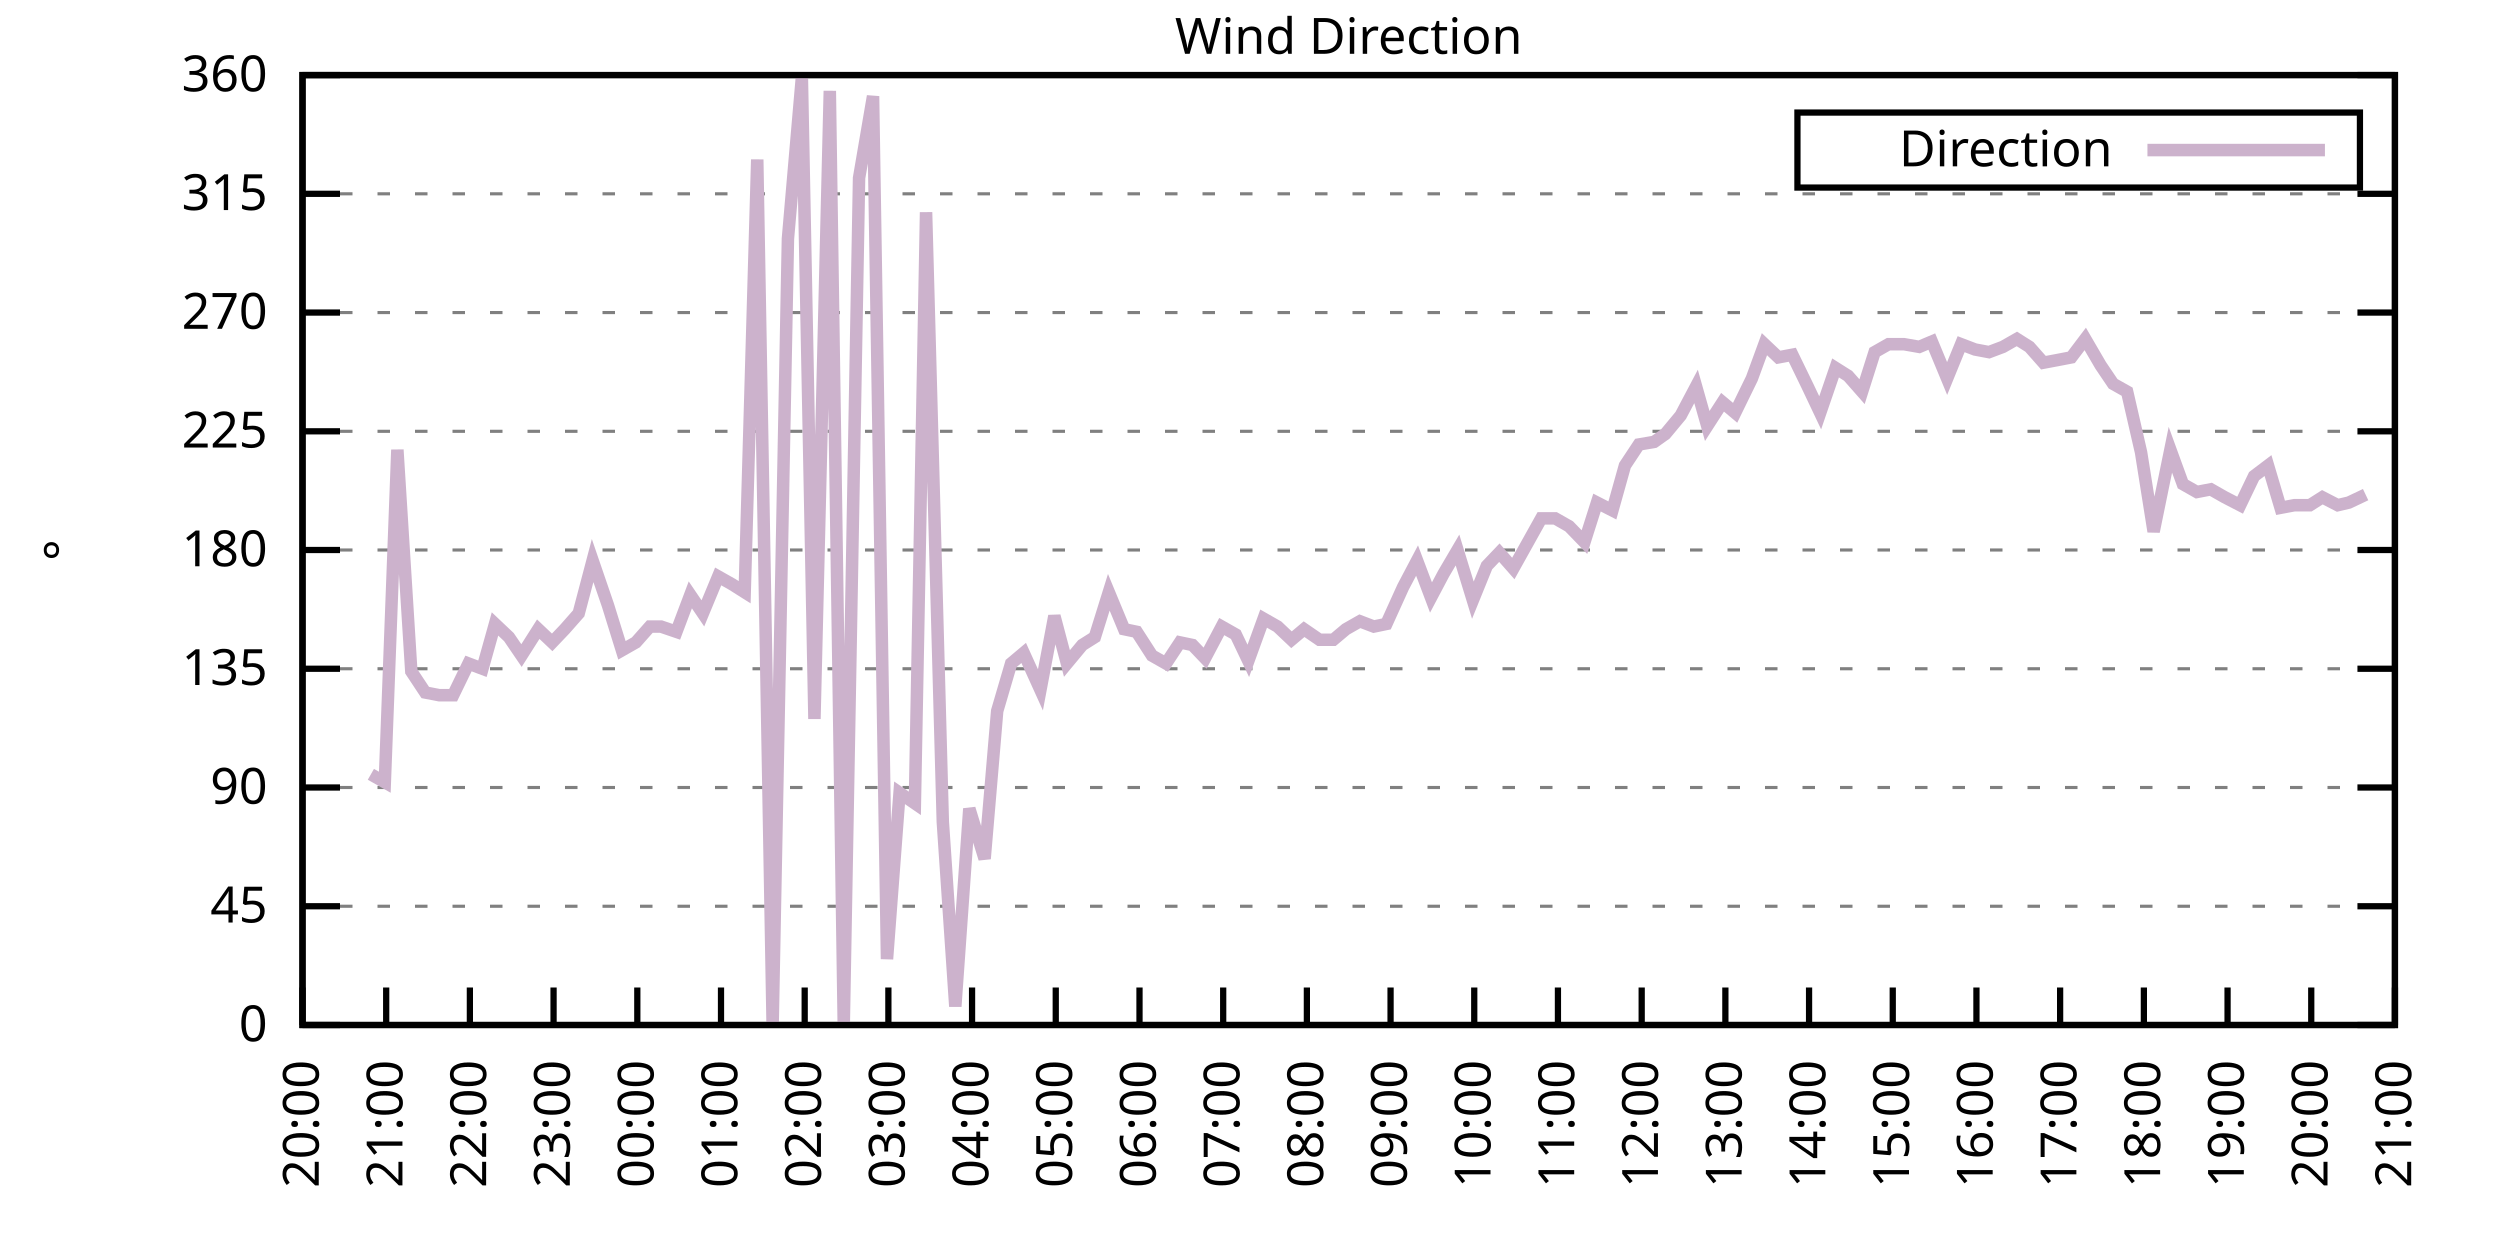
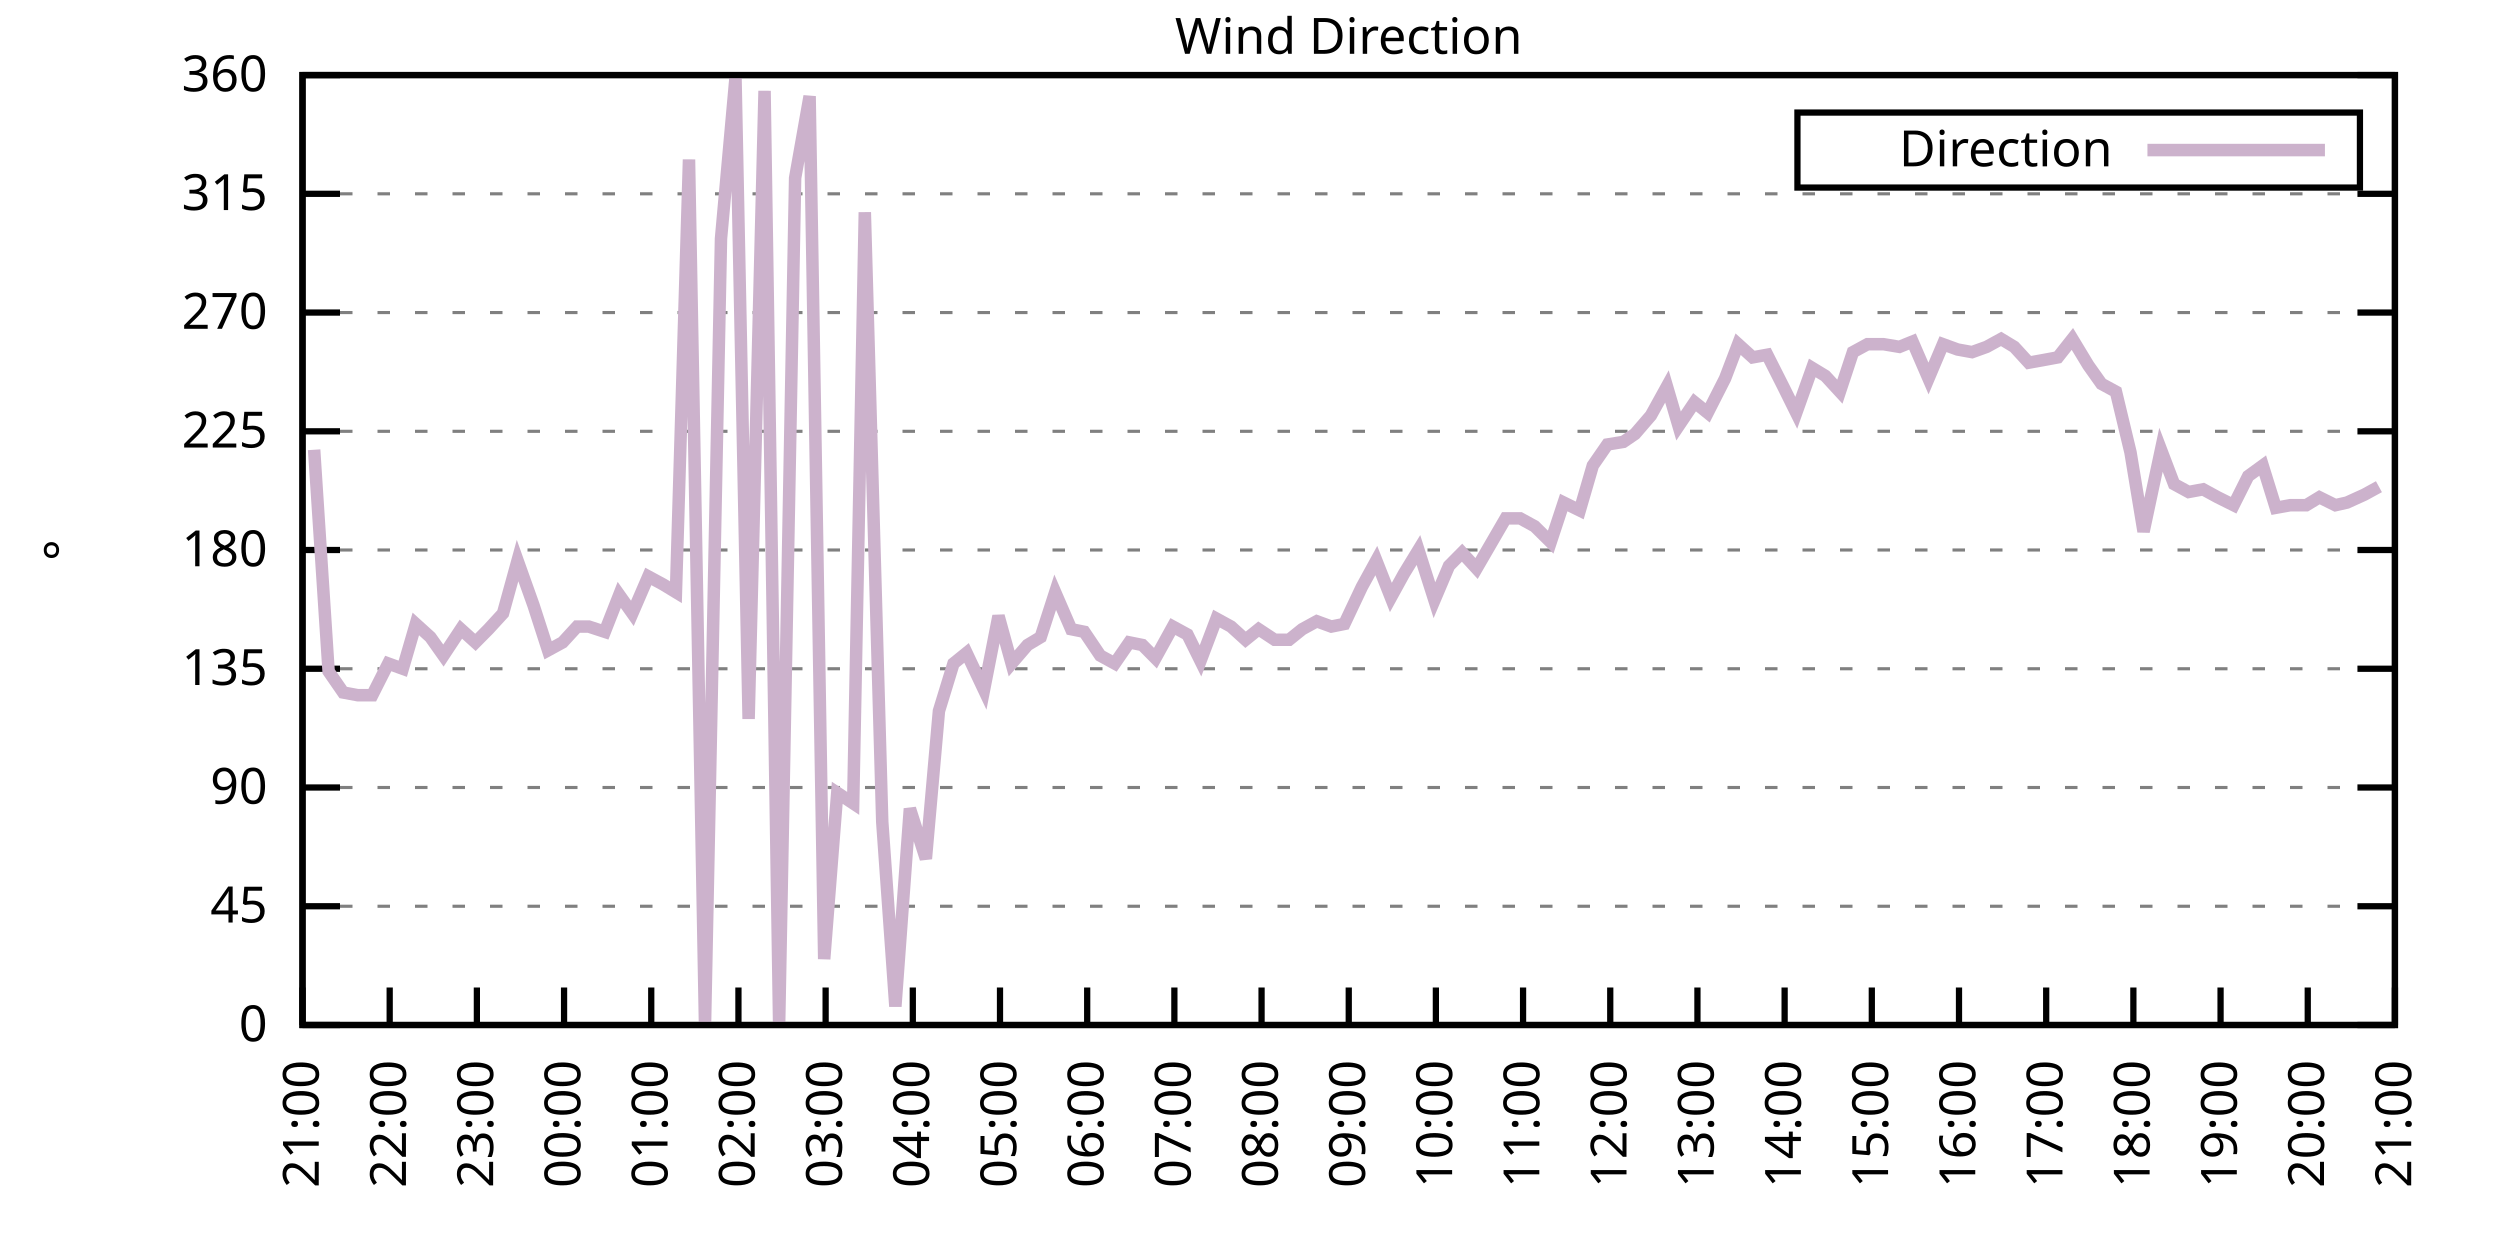
<svg xmlns="http://www.w3.org/2000/svg" xmlns:xlink="http://www.w3.org/1999/xlink" width="400" height="200" viewBox="0 0 400 200">
  <g id="gnuplot_canvas">
    <rect x="0" y="0" width="400" height="200" fill="none" />
    <defs>
      <circle id="gpDot" r="0.5" stroke-width="0.5" stroke="currentColor" />
      <path id="gpPt0" stroke-width="0.333" stroke="currentColor" d="M-1,0 h2 M0,-1 v2" />
      <path id="gpPt1" stroke-width="0.333" stroke="currentColor" d="M-1,-1 L1,1 M1,-1 L-1,1" />
      <path id="gpPt2" stroke-width="0.333" stroke="currentColor" d="M-1,0 L1,0 M0,-1 L0,1 M-1,-1 L1,1 M-1,1 L1,-1" />
      <rect id="gpPt3" stroke-width="0.333" stroke="currentColor" x="-1" y="-1" width="2" height="2" />
      <rect id="gpPt4" stroke-width="0.333" stroke="currentColor" fill="currentColor" x="-1" y="-1" width="2" height="2" />
      <circle id="gpPt5" stroke-width="0.333" stroke="currentColor" cx="0" cy="0" r="1" />
      <use xlink:href="#gpPt5" id="gpPt6" fill="currentColor" stroke="none" />
      <path id="gpPt7" stroke-width="0.333" stroke="currentColor" d="M0,-1.33 L-1.33,0.67 L1.33,0.67 z" />
      <use xlink:href="#gpPt7" id="gpPt8" fill="currentColor" stroke="none" />
      <use xlink:href="#gpPt7" id="gpPt9" stroke="currentColor" transform="rotate(180)" />
      <use xlink:href="#gpPt9" id="gpPt10" fill="currentColor" stroke="none" />
      <use xlink:href="#gpPt3" id="gpPt11" stroke="currentColor" transform="rotate(45)" />
      <use xlink:href="#gpPt11" id="gpPt12" fill="currentColor" stroke="none" />
      <path id="gpPt13" stroke-width="0.333" stroke="currentColor" d="M0,1.330 L1.265,0.411 L0.782,-1.067 L-0.782,-1.076 L-1.265,0.411 z" />
      <use xlink:href="#gpPt13" id="gpPt14" fill="currentColor" stroke="none" />
      <filter id="textbox" filterUnits="objectBoundingBox" x="0" y="0" height="1" width="1">
        <feFlood flood-color="white" flood-opacity="1" result="bgnd" />
        <feComposite in="SourceGraphic" in2="bgnd" operator="atop" />
      </filter>
      <filter id="greybox" filterUnits="objectBoundingBox" x="0" y="0" height="1" width="1">
        <feFlood flood-color="lightgrey" flood-opacity="1" result="grey" />
        <feComposite in="SourceGraphic" in2="grey" operator="atop" />
      </filter>
    </defs>
    <g fill="none" color="white" stroke="currentColor" stroke-width="1.00" stroke-linecap="butt" stroke-linejoin="miter">
</g>
    <g fill="none" color="black" stroke="currentColor" stroke-width="1.00" stroke-linecap="butt" stroke-linejoin="miter">
      <g stroke="none" shape-rendering="crispEdges">
        <polygon fill="rgb(255, 255, 255)" points="48.40,164.00 383.18,164.00 383.18,12.02 48.40,12.02 " />
      </g>
    </g>
    <g fill="none" color="black" stroke="currentColor" stroke-width="1.00" stroke-linecap="butt" stroke-linejoin="miter">
</g>
    <g fill="none" color="black" stroke="black" stroke-width="0.50" stroke-linecap="butt" stroke-linejoin="miter">
</g>
    <g fill="none" color="gray" stroke="currentColor" stroke-width="0.50" stroke-linecap="butt" stroke-linejoin="miter">
      <path stroke="gray" stroke-dasharray="2,4" class="gridline" d="M48.40,164.00 L383.19,164.00  " />
    </g>
    <g fill="none" color="gray" stroke="gray" stroke-width="1.00" stroke-linecap="butt" stroke-linejoin="miter">
</g>
    <g fill="none" color="black" stroke="currentColor" stroke-width="1.00" stroke-linecap="butt" stroke-linejoin="miter">
      <path stroke="black" d="M48.40,164.00 L54.40,164.00 M383.19,164.00 L377.19,164.00  " />
      <g transform="translate(42.80,166.60)" stroke="none" fill="black" font-family="Sans" font-size="8.00" text-anchor="end">
        <text>
          <tspan font-family="Sans"> 0</tspan>
        </text>
      </g>
    </g>
    <g fill="none" color="black" stroke="currentColor" stroke-width="1.00" stroke-linecap="butt" stroke-linejoin="miter">
</g>
    <g fill="none" color="black" stroke="black" stroke-width="0.50" stroke-linecap="butt" stroke-linejoin="miter">
</g>
    <g fill="none" color="gray" stroke="currentColor" stroke-width="0.50" stroke-linecap="butt" stroke-linejoin="miter">
      <path stroke="gray" stroke-dasharray="2,4" class="gridline" d="M48.40,145.00 L383.19,145.00  " />
    </g>
    <g fill="none" color="gray" stroke="gray" stroke-width="1.00" stroke-linecap="butt" stroke-linejoin="miter">
</g>
    <g fill="none" color="black" stroke="currentColor" stroke-width="1.00" stroke-linecap="butt" stroke-linejoin="miter">
      <path stroke="black" d="M48.40,145.00 L54.40,145.00 M383.19,145.00 L377.19,145.00  " />
      <g transform="translate(42.80,147.60)" stroke="none" fill="black" font-family="Sans" font-size="8.00" text-anchor="end">
        <text>
          <tspan font-family="Sans"> 45</tspan>
        </text>
      </g>
    </g>
    <g fill="none" color="black" stroke="currentColor" stroke-width="1.00" stroke-linecap="butt" stroke-linejoin="miter">
</g>
    <g fill="none" color="black" stroke="black" stroke-width="0.50" stroke-linecap="butt" stroke-linejoin="miter">
</g>
    <g fill="none" color="gray" stroke="currentColor" stroke-width="0.50" stroke-linecap="butt" stroke-linejoin="miter">
      <path stroke="gray" stroke-dasharray="2,4" class="gridline" d="M48.40,126.00 L383.19,126.00  " />
    </g>
    <g fill="none" color="gray" stroke="gray" stroke-width="1.00" stroke-linecap="butt" stroke-linejoin="miter">
</g>
    <g fill="none" color="black" stroke="currentColor" stroke-width="1.00" stroke-linecap="butt" stroke-linejoin="miter">
      <path stroke="black" d="M48.40,126.00 L54.40,126.00 M383.19,126.00 L377.19,126.00  " />
      <g transform="translate(42.80,128.60)" stroke="none" fill="black" font-family="Sans" font-size="8.00" text-anchor="end">
        <text>
          <tspan font-family="Sans"> 90</tspan>
        </text>
      </g>
    </g>
    <g fill="none" color="black" stroke="currentColor" stroke-width="1.00" stroke-linecap="butt" stroke-linejoin="miter">
</g>
    <g fill="none" color="black" stroke="black" stroke-width="0.50" stroke-linecap="butt" stroke-linejoin="miter">
</g>
    <g fill="none" color="gray" stroke="currentColor" stroke-width="0.50" stroke-linecap="butt" stroke-linejoin="miter">
      <path stroke="gray" stroke-dasharray="2,4" class="gridline" d="M48.40,107.00 L383.19,107.00  " />
    </g>
    <g fill="none" color="gray" stroke="gray" stroke-width="1.00" stroke-linecap="butt" stroke-linejoin="miter">
</g>
    <g fill="none" color="black" stroke="currentColor" stroke-width="1.00" stroke-linecap="butt" stroke-linejoin="miter">
      <path stroke="black" d="M48.40,107.00 L54.40,107.00 M383.19,107.00 L377.19,107.00  " />
      <g transform="translate(42.80,109.60)" stroke="none" fill="black" font-family="Sans" font-size="8.00" text-anchor="end">
        <text>
          <tspan font-family="Sans"> 135</tspan>
        </text>
      </g>
    </g>
    <g fill="none" color="black" stroke="currentColor" stroke-width="1.00" stroke-linecap="butt" stroke-linejoin="miter">
</g>
    <g fill="none" color="black" stroke="black" stroke-width="0.50" stroke-linecap="butt" stroke-linejoin="miter">
</g>
    <g fill="none" color="gray" stroke="currentColor" stroke-width="0.50" stroke-linecap="butt" stroke-linejoin="miter">
      <path stroke="gray" stroke-dasharray="2,4" class="gridline" d="M48.40,88.00 L383.19,88.00  " />
    </g>
    <g fill="none" color="gray" stroke="gray" stroke-width="1.00" stroke-linecap="butt" stroke-linejoin="miter">
</g>
    <g fill="none" color="black" stroke="currentColor" stroke-width="1.00" stroke-linecap="butt" stroke-linejoin="miter">
      <path stroke="black" d="M48.40,88.00 L54.40,88.00 M383.19,88.00 L377.19,88.00  " />
      <g transform="translate(42.80,90.60)" stroke="none" fill="black" font-family="Sans" font-size="8.00" text-anchor="end">
        <text>
          <tspan font-family="Sans"> 180</tspan>
        </text>
      </g>
    </g>
    <g fill="none" color="black" stroke="currentColor" stroke-width="1.00" stroke-linecap="butt" stroke-linejoin="miter">
</g>
    <g fill="none" color="black" stroke="black" stroke-width="0.50" stroke-linecap="butt" stroke-linejoin="miter">
</g>
    <g fill="none" color="gray" stroke="currentColor" stroke-width="0.50" stroke-linecap="butt" stroke-linejoin="miter">
      <path stroke="gray" stroke-dasharray="2,4" class="gridline" d="M48.40,69.01 L383.19,69.01  " />
    </g>
    <g fill="none" color="gray" stroke="gray" stroke-width="1.00" stroke-linecap="butt" stroke-linejoin="miter">
</g>
    <g fill="none" color="black" stroke="currentColor" stroke-width="1.00" stroke-linecap="butt" stroke-linejoin="miter">
      <path stroke="black" d="M48.40,69.01 L54.40,69.01 M383.19,69.01 L377.19,69.01  " />
      <g transform="translate(42.80,71.61)" stroke="none" fill="black" font-family="Sans" font-size="8.00" text-anchor="end">
        <text>
          <tspan font-family="Sans"> 225</tspan>
        </text>
      </g>
    </g>
    <g fill="none" color="black" stroke="currentColor" stroke-width="1.00" stroke-linecap="butt" stroke-linejoin="miter">
</g>
    <g fill="none" color="black" stroke="black" stroke-width="0.50" stroke-linecap="butt" stroke-linejoin="miter">
</g>
    <g fill="none" color="gray" stroke="currentColor" stroke-width="0.50" stroke-linecap="butt" stroke-linejoin="miter">
      <path stroke="gray" stroke-dasharray="2,4" class="gridline" d="M48.40,50.01 L383.19,50.01  " />
    </g>
    <g fill="none" color="gray" stroke="gray" stroke-width="1.00" stroke-linecap="butt" stroke-linejoin="miter">
</g>
    <g fill="none" color="black" stroke="currentColor" stroke-width="1.00" stroke-linecap="butt" stroke-linejoin="miter">
      <path stroke="black" d="M48.40,50.01 L54.40,50.01 M383.19,50.01 L377.19,50.01  " />
      <g transform="translate(42.80,52.61)" stroke="none" fill="black" font-family="Sans" font-size="8.00" text-anchor="end">
        <text>
          <tspan font-family="Sans"> 270</tspan>
        </text>
      </g>
    </g>
    <g fill="none" color="black" stroke="currentColor" stroke-width="1.00" stroke-linecap="butt" stroke-linejoin="miter">
</g>
    <g fill="none" color="black" stroke="black" stroke-width="0.50" stroke-linecap="butt" stroke-linejoin="miter">
</g>
    <g fill="none" color="gray" stroke="currentColor" stroke-width="0.50" stroke-linecap="butt" stroke-linejoin="miter">
      <path stroke="gray" stroke-dasharray="2,4" class="gridline" d="M48.40,31.01 L383.19,31.01  " />
    </g>
    <g fill="none" color="gray" stroke="gray" stroke-width="1.00" stroke-linecap="butt" stroke-linejoin="miter">
</g>
    <g fill="none" color="black" stroke="currentColor" stroke-width="1.00" stroke-linecap="butt" stroke-linejoin="miter">
      <path stroke="black" d="M48.40,31.01 L54.40,31.01 M383.19,31.01 L377.19,31.01  " />
      <g transform="translate(42.80,33.61)" stroke="none" fill="black" font-family="Sans" font-size="8.00" text-anchor="end">
        <text>
          <tspan font-family="Sans"> 315</tspan>
        </text>
      </g>
    </g>
    <g fill="none" color="black" stroke="currentColor" stroke-width="1.00" stroke-linecap="butt" stroke-linejoin="miter">
</g>
    <g fill="none" color="black" stroke="black" stroke-width="0.50" stroke-linecap="butt" stroke-linejoin="miter">
</g>
    <g fill="none" color="gray" stroke="currentColor" stroke-width="0.50" stroke-linecap="butt" stroke-linejoin="miter">
      <path stroke="gray" stroke-dasharray="2,4" class="gridline" d="M48.40,12.01 L383.19,12.01  " />
    </g>
    <g fill="none" color="gray" stroke="gray" stroke-width="1.00" stroke-linecap="butt" stroke-linejoin="miter">
</g>
    <g fill="none" color="black" stroke="currentColor" stroke-width="1.00" stroke-linecap="butt" stroke-linejoin="miter">
      <path stroke="black" d="M48.40,12.01 L54.40,12.01 M383.19,12.01 L377.19,12.01  " />
      <g transform="translate(42.80,14.61)" stroke="none" fill="black" font-family="Sans" font-size="8.00" text-anchor="end">
        <text>
          <tspan font-family="Sans"> 360</tspan>
        </text>
      </g>
    </g>
    <g fill="none" color="black" stroke="currentColor" stroke-width="1.00" stroke-linecap="butt" stroke-linejoin="miter">
      <path stroke="black" d="M48.40,164.00 L48.40,158.00  " />
      <g transform="translate(51.00,169.60) rotate(270.00)" stroke="none" fill="black" font-family="Sans" font-size="8.00" text-anchor="end">
        <text>
-           <tspan font-family="Sans">20:00</tspan>
-         </text>
-       </g>
-     </g>
-     <g fill="none" color="black" stroke="currentColor" stroke-width="1.00" stroke-linecap="butt" stroke-linejoin="miter">
-       <path stroke="black" d="M61.79,164.00 L61.79,158.00  " />
-       <g transform="translate(64.39,169.60) rotate(270.00)" stroke="none" fill="black" font-family="Sans" font-size="8.00" text-anchor="end">
-         <text>
          <tspan font-family="Sans">21:00</tspan>
        </text>
      </g>
    </g>
    <g fill="none" color="black" stroke="currentColor" stroke-width="1.00" stroke-linecap="butt" stroke-linejoin="miter">
-       <path stroke="black" d="M75.18,164.00 L75.18,158.00  " />
-       <g transform="translate(77.78,169.60) rotate(270.00)" stroke="none" fill="black" font-family="Sans" font-size="8.00" text-anchor="end">
+       <path stroke="black" d="M62.35,164.00 L62.35,158.00  " />
+       <g transform="translate(64.95,169.60) rotate(270.00)" stroke="none" fill="black" font-family="Sans" font-size="8.00" text-anchor="end">
        <text>
          <tspan font-family="Sans">22:00</tspan>
        </text>
      </g>
    </g>
    <g fill="none" color="black" stroke="currentColor" stroke-width="1.00" stroke-linecap="butt" stroke-linejoin="miter">
-       <path stroke="black" d="M88.57,164.00 L88.57,158.00  " />
-       <g transform="translate(91.17,169.60) rotate(270.00)" stroke="none" fill="black" font-family="Sans" font-size="8.00" text-anchor="end">
+       <path stroke="black" d="M76.30,164.00 L76.30,158.00  " />
+       <g transform="translate(78.90,169.60) rotate(270.00)" stroke="none" fill="black" font-family="Sans" font-size="8.00" text-anchor="end">
        <text>
          <tspan font-family="Sans">23:00</tspan>
        </text>
      </g>
    </g>
    <g fill="none" color="black" stroke="currentColor" stroke-width="1.00" stroke-linecap="butt" stroke-linejoin="miter">
-       <path stroke="black" d="M101.97,164.00 L101.97,158.00  " />
-       <g transform="translate(104.57,169.60) rotate(270.00)" stroke="none" fill="black" font-family="Sans" font-size="8.00" text-anchor="end">
+       <path stroke="black" d="M90.25,164.00 L90.25,158.00  " />
+       <g transform="translate(92.85,169.60) rotate(270.00)" stroke="none" fill="black" font-family="Sans" font-size="8.00" text-anchor="end">
        <text>
          <tspan font-family="Sans">00:00</tspan>
        </text>
      </g>
    </g>
    <g fill="none" color="black" stroke="currentColor" stroke-width="1.00" stroke-linecap="butt" stroke-linejoin="miter">
-       <path stroke="black" d="M115.36,164.00 L115.36,158.00  " />
-       <g transform="translate(117.96,169.60) rotate(270.00)" stroke="none" fill="black" font-family="Sans" font-size="8.00" text-anchor="end">
+       <path stroke="black" d="M104.20,164.00 L104.20,158.00  " />
+       <g transform="translate(106.80,169.60) rotate(270.00)" stroke="none" fill="black" font-family="Sans" font-size="8.00" text-anchor="end">
        <text>
          <tspan font-family="Sans">01:00</tspan>
        </text>
      </g>
    </g>
    <g fill="none" color="black" stroke="currentColor" stroke-width="1.00" stroke-linecap="butt" stroke-linejoin="miter">
-       <path stroke="black" d="M128.75,164.00 L128.75,158.00  " />
-       <g transform="translate(131.35,169.60) rotate(270.00)" stroke="none" fill="black" font-family="Sans" font-size="8.00" text-anchor="end">
+       <path stroke="black" d="M118.15,164.00 L118.15,158.00  " />
+       <g transform="translate(120.75,169.60) rotate(270.00)" stroke="none" fill="black" font-family="Sans" font-size="8.00" text-anchor="end">
        <text>
          <tspan font-family="Sans">02:00</tspan>
        </text>
      </g>
    </g>
    <g fill="none" color="black" stroke="currentColor" stroke-width="1.00" stroke-linecap="butt" stroke-linejoin="miter">
-       <path stroke="black" d="M142.14,164.00 L142.14,158.00  " />
-       <g transform="translate(144.74,169.60) rotate(270.00)" stroke="none" fill="black" font-family="Sans" font-size="8.00" text-anchor="end">
+       <path stroke="black" d="M132.10,164.00 L132.10,158.00  " />
+       <g transform="translate(134.70,169.60) rotate(270.00)" stroke="none" fill="black" font-family="Sans" font-size="8.00" text-anchor="end">
        <text>
          <tspan font-family="Sans">03:00</tspan>
        </text>
      </g>
    </g>
    <g fill="none" color="black" stroke="currentColor" stroke-width="1.00" stroke-linecap="butt" stroke-linejoin="miter">
-       <path stroke="black" d="M155.53,164.00 L155.53,158.00  " />
-       <g transform="translate(158.13,169.60) rotate(270.00)" stroke="none" fill="black" font-family="Sans" font-size="8.00" text-anchor="end">
+       <path stroke="black" d="M146.05,164.00 L146.05,158.00  " />
+       <g transform="translate(148.65,169.60) rotate(270.00)" stroke="none" fill="black" font-family="Sans" font-size="8.00" text-anchor="end">
        <text>
          <tspan font-family="Sans">04:00</tspan>
        </text>
      </g>
    </g>
    <g fill="none" color="black" stroke="currentColor" stroke-width="1.00" stroke-linecap="butt" stroke-linejoin="miter">
-       <path stroke="black" d="M168.92,164.00 L168.92,158.00  " />
-       <g transform="translate(171.52,169.60) rotate(270.00)" stroke="none" fill="black" font-family="Sans" font-size="8.00" text-anchor="end">
+       <path stroke="black" d="M160.00,164.00 L160.00,158.00  " />
+       <g transform="translate(162.60,169.60) rotate(270.00)" stroke="none" fill="black" font-family="Sans" font-size="8.00" text-anchor="end">
        <text>
          <tspan font-family="Sans">05:00</tspan>
        </text>
      </g>
    </g>
    <g fill="none" color="black" stroke="currentColor" stroke-width="1.00" stroke-linecap="butt" stroke-linejoin="miter">
-       <path stroke="black" d="M182.32,164.00 L182.32,158.00  " />
-       <g transform="translate(184.92,169.60) rotate(270.00)" stroke="none" fill="black" font-family="Sans" font-size="8.00" text-anchor="end">
+       <path stroke="black" d="M173.95,164.00 L173.95,158.00  " />
+       <g transform="translate(176.55,169.60) rotate(270.00)" stroke="none" fill="black" font-family="Sans" font-size="8.00" text-anchor="end">
        <text>
          <tspan font-family="Sans">06:00</tspan>
        </text>
      </g>
    </g>
    <g fill="none" color="black" stroke="currentColor" stroke-width="1.00" stroke-linecap="butt" stroke-linejoin="miter">
-       <path stroke="black" d="M195.71,164.00 L195.71,158.00  " />
-       <g transform="translate(198.31,169.60) rotate(270.00)" stroke="none" fill="black" font-family="Sans" font-size="8.00" text-anchor="end">
+       <path stroke="black" d="M187.90,164.00 L187.90,158.00  " />
+       <g transform="translate(190.50,169.60) rotate(270.00)" stroke="none" fill="black" font-family="Sans" font-size="8.00" text-anchor="end">
        <text>
          <tspan font-family="Sans">07:00</tspan>
        </text>
      </g>
    </g>
    <g fill="none" color="black" stroke="currentColor" stroke-width="1.00" stroke-linecap="butt" stroke-linejoin="miter">
-       <path stroke="black" d="M209.10,164.00 L209.10,158.00  " />
-       <g transform="translate(211.70,169.60) rotate(270.00)" stroke="none" fill="black" font-family="Sans" font-size="8.00" text-anchor="end">
+       <path stroke="black" d="M201.85,164.00 L201.85,158.00  " />
+       <g transform="translate(204.45,169.60) rotate(270.00)" stroke="none" fill="black" font-family="Sans" font-size="8.00" text-anchor="end">
        <text>
          <tspan font-family="Sans">08:00</tspan>
        </text>
      </g>
    </g>
    <g fill="none" color="black" stroke="currentColor" stroke-width="1.00" stroke-linecap="butt" stroke-linejoin="miter">
-       <path stroke="black" d="M222.49,164.00 L222.49,158.00  " />
-       <g transform="translate(225.09,169.60) rotate(270.00)" stroke="none" fill="black" font-family="Sans" font-size="8.00" text-anchor="end">
+       <path stroke="black" d="M215.80,164.00 L215.80,158.00  " />
+       <g transform="translate(218.40,169.60) rotate(270.00)" stroke="none" fill="black" font-family="Sans" font-size="8.00" text-anchor="end">
        <text>
          <tspan font-family="Sans">09:00</tspan>
        </text>
      </g>
    </g>
    <g fill="none" color="black" stroke="currentColor" stroke-width="1.00" stroke-linecap="butt" stroke-linejoin="miter">
-       <path stroke="black" d="M235.88,164.00 L235.88,158.00  " />
-       <g transform="translate(238.48,169.60) rotate(270.00)" stroke="none" fill="black" font-family="Sans" font-size="8.00" text-anchor="end">
+       <path stroke="black" d="M229.74,164.00 L229.74,158.00  " />
+       <g transform="translate(232.34,169.60) rotate(270.00)" stroke="none" fill="black" font-family="Sans" font-size="8.00" text-anchor="end">
        <text>
          <tspan font-family="Sans">10:00</tspan>
        </text>
      </g>
    </g>
    <g fill="none" color="black" stroke="currentColor" stroke-width="1.00" stroke-linecap="butt" stroke-linejoin="miter">
-       <path stroke="black" d="M249.27,164.00 L249.27,158.00  " />
-       <g transform="translate(251.87,169.60) rotate(270.00)" stroke="none" fill="black" font-family="Sans" font-size="8.00" text-anchor="end">
+       <path stroke="black" d="M243.69,164.00 L243.69,158.00  " />
+       <g transform="translate(246.29,169.60) rotate(270.00)" stroke="none" fill="black" font-family="Sans" font-size="8.00" text-anchor="end">
        <text>
          <tspan font-family="Sans">11:00</tspan>
        </text>
      </g>
    </g>
    <g fill="none" color="black" stroke="currentColor" stroke-width="1.00" stroke-linecap="butt" stroke-linejoin="miter">
-       <path stroke="black" d="M262.67,164.00 L262.67,158.00  " />
-       <g transform="translate(265.27,169.60) rotate(270.00)" stroke="none" fill="black" font-family="Sans" font-size="8.00" text-anchor="end">
+       <path stroke="black" d="M257.64,164.00 L257.64,158.00  " />
+       <g transform="translate(260.24,169.60) rotate(270.00)" stroke="none" fill="black" font-family="Sans" font-size="8.00" text-anchor="end">
        <text>
          <tspan font-family="Sans">12:00</tspan>
        </text>
      </g>
    </g>
    <g fill="none" color="black" stroke="currentColor" stroke-width="1.00" stroke-linecap="butt" stroke-linejoin="miter">
-       <path stroke="black" d="M276.06,164.00 L276.06,158.00  " />
-       <g transform="translate(278.66,169.60) rotate(270.00)" stroke="none" fill="black" font-family="Sans" font-size="8.00" text-anchor="end">
+       <path stroke="black" d="M271.59,164.00 L271.59,158.00  " />
+       <g transform="translate(274.19,169.60) rotate(270.00)" stroke="none" fill="black" font-family="Sans" font-size="8.00" text-anchor="end">
        <text>
          <tspan font-family="Sans">13:00</tspan>
        </text>
      </g>
    </g>
    <g fill="none" color="black" stroke="currentColor" stroke-width="1.00" stroke-linecap="butt" stroke-linejoin="miter">
-       <path stroke="black" d="M289.45,164.00 L289.45,158.00  " />
-       <g transform="translate(292.05,169.60) rotate(270.00)" stroke="none" fill="black" font-family="Sans" font-size="8.00" text-anchor="end">
+       <path stroke="black" d="M285.54,164.00 L285.54,158.00  " />
+       <g transform="translate(288.14,169.60) rotate(270.00)" stroke="none" fill="black" font-family="Sans" font-size="8.00" text-anchor="end">
        <text>
          <tspan font-family="Sans">14:00</tspan>
        </text>
      </g>
    </g>
    <g fill="none" color="black" stroke="currentColor" stroke-width="1.00" stroke-linecap="butt" stroke-linejoin="miter">
-       <path stroke="black" d="M302.84,164.00 L302.84,158.00  " />
-       <g transform="translate(305.44,169.60) rotate(270.00)" stroke="none" fill="black" font-family="Sans" font-size="8.00" text-anchor="end">
+       <path stroke="black" d="M299.49,164.00 L299.49,158.00  " />
+       <g transform="translate(302.09,169.60) rotate(270.00)" stroke="none" fill="black" font-family="Sans" font-size="8.00" text-anchor="end">
        <text>
          <tspan font-family="Sans">15:00</tspan>
        </text>
      </g>
    </g>
    <g fill="none" color="black" stroke="currentColor" stroke-width="1.00" stroke-linecap="butt" stroke-linejoin="miter">
-       <path stroke="black" d="M316.23,164.00 L316.23,158.00  " />
-       <g transform="translate(318.83,169.60) rotate(270.00)" stroke="none" fill="black" font-family="Sans" font-size="8.00" text-anchor="end">
+       <path stroke="black" d="M313.44,164.00 L313.44,158.00  " />
+       <g transform="translate(316.04,169.60) rotate(270.00)" stroke="none" fill="black" font-family="Sans" font-size="8.00" text-anchor="end">
        <text>
          <tspan font-family="Sans">16:00</tspan>
        </text>
      </g>
    </g>
    <g fill="none" color="black" stroke="currentColor" stroke-width="1.00" stroke-linecap="butt" stroke-linejoin="miter">
-       <path stroke="black" d="M329.62,164.00 L329.62,158.00  " />
-       <g transform="translate(332.22,169.60) rotate(270.00)" stroke="none" fill="black" font-family="Sans" font-size="8.00" text-anchor="end">
+       <path stroke="black" d="M327.39,164.00 L327.39,158.00  " />
+       <g transform="translate(329.99,169.60) rotate(270.00)" stroke="none" fill="black" font-family="Sans" font-size="8.00" text-anchor="end">
        <text>
          <tspan font-family="Sans">17:00</tspan>
        </text>
      </g>
    </g>
    <g fill="none" color="black" stroke="currentColor" stroke-width="1.00" stroke-linecap="butt" stroke-linejoin="miter">
-       <path stroke="black" d="M343.02,164.00 L343.02,158.00  " />
-       <g transform="translate(345.62,169.60) rotate(270.00)" stroke="none" fill="black" font-family="Sans" font-size="8.00" text-anchor="end">
+       <path stroke="black" d="M341.34,164.00 L341.34,158.00  " />
+       <g transform="translate(343.94,169.60) rotate(270.00)" stroke="none" fill="black" font-family="Sans" font-size="8.00" text-anchor="end">
        <text>
          <tspan font-family="Sans">18:00</tspan>
        </text>
      </g>
    </g>
    <g fill="none" color="black" stroke="currentColor" stroke-width="1.00" stroke-linecap="butt" stroke-linejoin="miter">
-       <path stroke="black" d="M356.41,164.00 L356.41,158.00  " />
-       <g transform="translate(359.01,169.60) rotate(270.00)" stroke="none" fill="black" font-family="Sans" font-size="8.00" text-anchor="end">
+       <path stroke="black" d="M355.29,164.00 L355.29,158.00  " />
+       <g transform="translate(357.89,169.60) rotate(270.00)" stroke="none" fill="black" font-family="Sans" font-size="8.00" text-anchor="end">
        <text>
          <tspan font-family="Sans">19:00</tspan>
        </text>
      </g>
    </g>
    <g fill="none" color="black" stroke="currentColor" stroke-width="1.00" stroke-linecap="butt" stroke-linejoin="miter">
-       <path stroke="black" d="M369.80,164.00 L369.80,158.00  " />
-       <g transform="translate(372.40,169.60) rotate(270.00)" stroke="none" fill="black" font-family="Sans" font-size="8.00" text-anchor="end">
+       <path stroke="black" d="M369.24,164.00 L369.24,158.00  " />
+       <g transform="translate(371.84,169.60) rotate(270.00)" stroke="none" fill="black" font-family="Sans" font-size="8.00" text-anchor="end">
        <text>
          <tspan font-family="Sans">20:00</tspan>
        </text>
      </g>
    </g>
    <g fill="none" color="black" stroke="currentColor" stroke-width="1.00" stroke-linecap="butt" stroke-linejoin="miter">
      <path stroke="black" d="M383.19,164.00 L383.19,158.00  " />
      <g transform="translate(385.79,169.60) rotate(270.00)" stroke="none" fill="black" font-family="Sans" font-size="8.00" text-anchor="end">
        <text>
          <tspan font-family="Sans">21:00</tspan>
        </text>
      </g>
    </g>
    <g fill="none" color="black" stroke="currentColor" stroke-width="1.00" stroke-linecap="butt" stroke-linejoin="miter">
</g>
    <g fill="none" color="black" stroke="currentColor" stroke-width="1.00" stroke-linecap="butt" stroke-linejoin="miter">
      <path stroke="black" d="M48.40,12.01 L48.40,164.00 L383.19,164.00 L383.19,12.01 L48.40,12.01 Z  " />
    </g>
    <g fill="none" color="black" stroke="currentColor" stroke-width="1.00" stroke-linecap="butt" stroke-linejoin="miter">
</g>
    <g fill="none" color="black" stroke="currentColor" stroke-width="1.00" stroke-linecap="butt" stroke-linejoin="miter">
      <path stroke="black" d="M287.59,30.01 L287.59,18.01 L377.59,18.01 L377.59,30.01 L287.59,30.01 Z  " />
    </g>
    <g id="Wind_direction_plot_1">
      <g fill="none" color="white" stroke="black" stroke-width="2.00" stroke-linecap="butt" stroke-linejoin="miter">
</g>
      <g fill="none" color="black" stroke="currentColor" stroke-width="2.00" stroke-linecap="butt" stroke-linejoin="miter">
        <g transform="translate(337.99,26.61)" stroke="none" fill="black" font-family="Sans" font-size="8.00" text-anchor="end">
          <text>
            <tspan font-family="Sans">Direction</tspan>
          </text>
        </g>
      </g>
      <g fill="none" color="black" stroke="currentColor" stroke-width="2.00" stroke-linecap="butt" stroke-linejoin="miter">
-         <path stroke="rgb(204, 178, 204)" d="M343.59,24.01 L371.99,24.01 M59.34,123.89 L61.57,125.16 L63.58,71.96 L65.81,107.43 L68.04,110.80 L70.27,111.23   L72.50,111.23 L74.96,106.16 L77.19,107.00 L79.20,99.83 L81.43,101.94 L83.44,104.89 L86.12,100.67 L88.35,102.78   L90.36,100.67 L92.59,98.14 L94.82,89.69 L97.28,96.87 L99.51,104.05 L101.74,102.78 L103.98,100.25 L105.76,100.25   L108.22,101.09 L110.45,95.18 L112.46,98.14 L114.91,92.23 L117.14,93.49 L119.15,94.76 L121.16,25.52 L123.62,164.00   L126.07,38.19 L128.30,12.43 L130.31,115.03 L132.77,14.54 L135.00,164.00 L137.45,28.48 L139.69,15.39 L141.92,153.45   L143.93,126.85 L146.38,128.54 L148.17,33.96 L150.85,131.49 L152.85,161.04 L155.09,129.38 L157.54,137.40 L159.55,113.76   L161.78,106.16 L163.79,104.47 L166.47,110.38 L168.70,98.56 L170.71,106.16 L173.17,103.20 L175.17,101.94 L177.41,94.76   L179.86,100.67 L181.87,101.09 L184.32,104.89 L186.56,106.16 L188.79,102.78 L190.80,103.20 L192.81,105.31 L195.48,100.25   L197.72,101.52 L199.73,105.74 L202.18,98.98 L204.41,100.25 L206.64,102.36 L208.65,100.67 L211.11,102.36 L213.34,102.36   L215.35,100.67 L217.58,99.40 L219.81,100.25 L221.82,99.83 L224.50,93.92 L226.73,89.69 L228.96,95.60 L230.97,91.80   L233.20,88.00 L235.66,96.03 L237.89,90.54 L239.90,88.43 L242.13,90.96 L246.60,82.94 L248.83,82.94 L251.06,84.21   L253.51,86.74 L255.52,80.41 L257.98,81.67 L259.99,74.49 L262.22,71.12 L264.67,70.70 L266.46,69.43 L268.92,66.47   L271.37,61.83 L273.16,68.16 L275.61,64.36 L277.62,66.05 L280.30,60.56 L282.31,55.07 L284.54,57.18 L286.77,56.76   L289.23,61.83 L291.23,66.05 L293.69,58.87 L295.70,60.14 L297.93,62.67 L299.94,56.34 L302.17,55.07 L304.63,55.07   L307.08,55.50 L309.09,54.65 L311.54,60.56 L313.78,55.07 L316.01,55.92 L318.24,56.34 L320.47,55.50 L322.70,54.23   L324.71,55.50 L326.95,58.03 L329.18,57.61 L331.41,57.18 L333.64,54.23 L336.10,58.45 L338.10,61.41 L340.34,62.67   L342.57,72.38 L344.58,85.05 L347.26,71.96 L349.26,77.45 L351.50,78.72 L353.73,78.29 L355.96,79.56 L358.42,80.83   L360.65,76.18 L362.88,74.49 L364.89,81.25 L367.12,80.83 L369.58,80.83 L371.58,79.56 L374.04,80.83 L375.82,80.41   L378.50,79.14  " />
+         <path stroke="rgb(204, 178, 204)" d="M343.59,24.01 L371.99,24.01 M50.26,71.96 L52.58,107.43 L54.91,110.80 L57.23,111.23 L59.56,111.23 L62.12,106.16   L64.44,107.00 L66.53,99.83 L68.86,101.94 L70.95,104.89 L73.74,100.67 L76.07,102.78 L78.16,100.67 L80.48,98.14   L82.81,89.69 L85.37,96.87 L87.69,104.05 L90.02,102.78 L92.34,100.25 L94.20,100.25 L96.76,101.09 L99.08,95.18   L101.18,98.14 L103.73,92.23 L106.06,93.49 L108.15,94.76 L110.24,25.52 L112.80,164.00 L115.36,38.19 L117.68,12.43   L119.78,115.03 L122.33,14.54 L124.66,164.00 L127.22,28.48 L129.54,15.39 L131.87,153.45 L133.96,126.85 L136.51,128.54   L138.37,33.96 L141.16,131.49 L143.26,161.04 L145.58,129.38 L148.14,137.40 L150.23,113.76 L152.56,106.16 L154.65,104.47   L157.44,110.38 L159.76,98.56 L161.86,106.16 L164.41,103.20 L166.51,101.94 L168.83,94.76 L171.39,100.67 L173.48,101.09   L176.04,104.89 L178.36,106.16 L180.69,102.78 L182.78,103.20 L184.87,105.31 L187.66,100.25 L189.99,101.52 L192.08,105.74   L194.64,98.98 L196.96,100.25 L199.29,102.36 L201.38,100.67 L203.94,102.36 L206.26,102.36 L208.36,100.67 L210.68,99.40   L213.01,100.25 L215.10,99.83 L217.89,93.92 L220.21,89.69 L222.54,95.60 L224.63,91.80 L226.95,88.00 L229.51,96.03   L231.84,90.54 L233.93,88.43 L236.25,90.96 L240.90,82.94 L243.23,82.94 L245.55,84.21 L248.11,86.74 L250.20,80.41   L252.76,81.67 L254.85,74.49 L257.18,71.12 L259.74,70.70 L261.60,69.43 L264.15,66.47 L266.71,61.83 L268.57,68.16   L271.13,64.36 L273.22,66.05 L276.01,60.56 L278.10,55.07 L280.43,57.18 L282.75,56.76 L285.31,61.83 L287.40,66.05   L289.96,58.87 L292.05,60.14 L294.38,62.67 L296.47,56.34 L298.80,55.07 L301.35,55.07 L303.91,55.50 L306.00,54.65   L308.56,60.56 L310.88,55.07 L313.21,55.92 L315.53,56.34 L317.86,55.50 L320.18,54.23 L322.28,55.50 L324.60,58.03   L326.93,57.61 L329.25,57.18 L331.58,54.23 L334.13,58.45 L336.23,61.41 L338.55,62.67 L340.88,72.38 L342.97,85.05   L345.76,71.96 L347.85,77.45 L350.18,78.72 L352.50,78.29 L354.83,79.56 L357.38,80.83 L359.71,76.18 L362.03,74.49   L364.13,81.25 L366.45,80.83 L369.01,80.83 L371.10,79.56 L373.66,80.83 L375.52,80.41 L378.31,79.14 L380.63,77.87    " />
      </g>
    </g>
    <g fill="none" color="black" stroke="currentColor" stroke-width="2.00" stroke-linecap="butt" stroke-linejoin="miter">
</g>
    <g fill="none" color="black" stroke="black" stroke-width="1.00" stroke-linecap="butt" stroke-linejoin="miter">
</g>
    <g fill="none" color="black" stroke="currentColor" stroke-width="1.00" stroke-linecap="butt" stroke-linejoin="miter">
      <path stroke="black" d="M48.40,12.01 L48.40,164.00 L383.19,164.00 L383.19,12.01 L48.40,12.01 Z  " />
      <g transform="translate(12.80,88.01) rotate(270.00)" stroke="none" fill="black" font-family="Sans" font-size="8.00" text-anchor="middle">
        <text>
          <tspan font-family="Sans">°</tspan>
        </text>
      </g>
    </g>
    <g fill="none" color="black" stroke="currentColor" stroke-width="1.00" stroke-linecap="butt" stroke-linejoin="miter">
</g>
    <g fill="none" color="black" stroke="currentColor" stroke-width="1.00" stroke-linecap="butt" stroke-linejoin="miter">
      <g transform="translate(215.79,8.61)" stroke="none" fill="black" font-family="Sans" font-size="8.00" text-anchor="middle">
        <text>
          <tspan font-family="Sans">Wind Direction</tspan>
        </text>
      </g>
    </g>
    <g fill="none" color="black" stroke="currentColor" stroke-width="1.00" stroke-linecap="butt" stroke-linejoin="miter">
</g>
  </g>
</svg>
